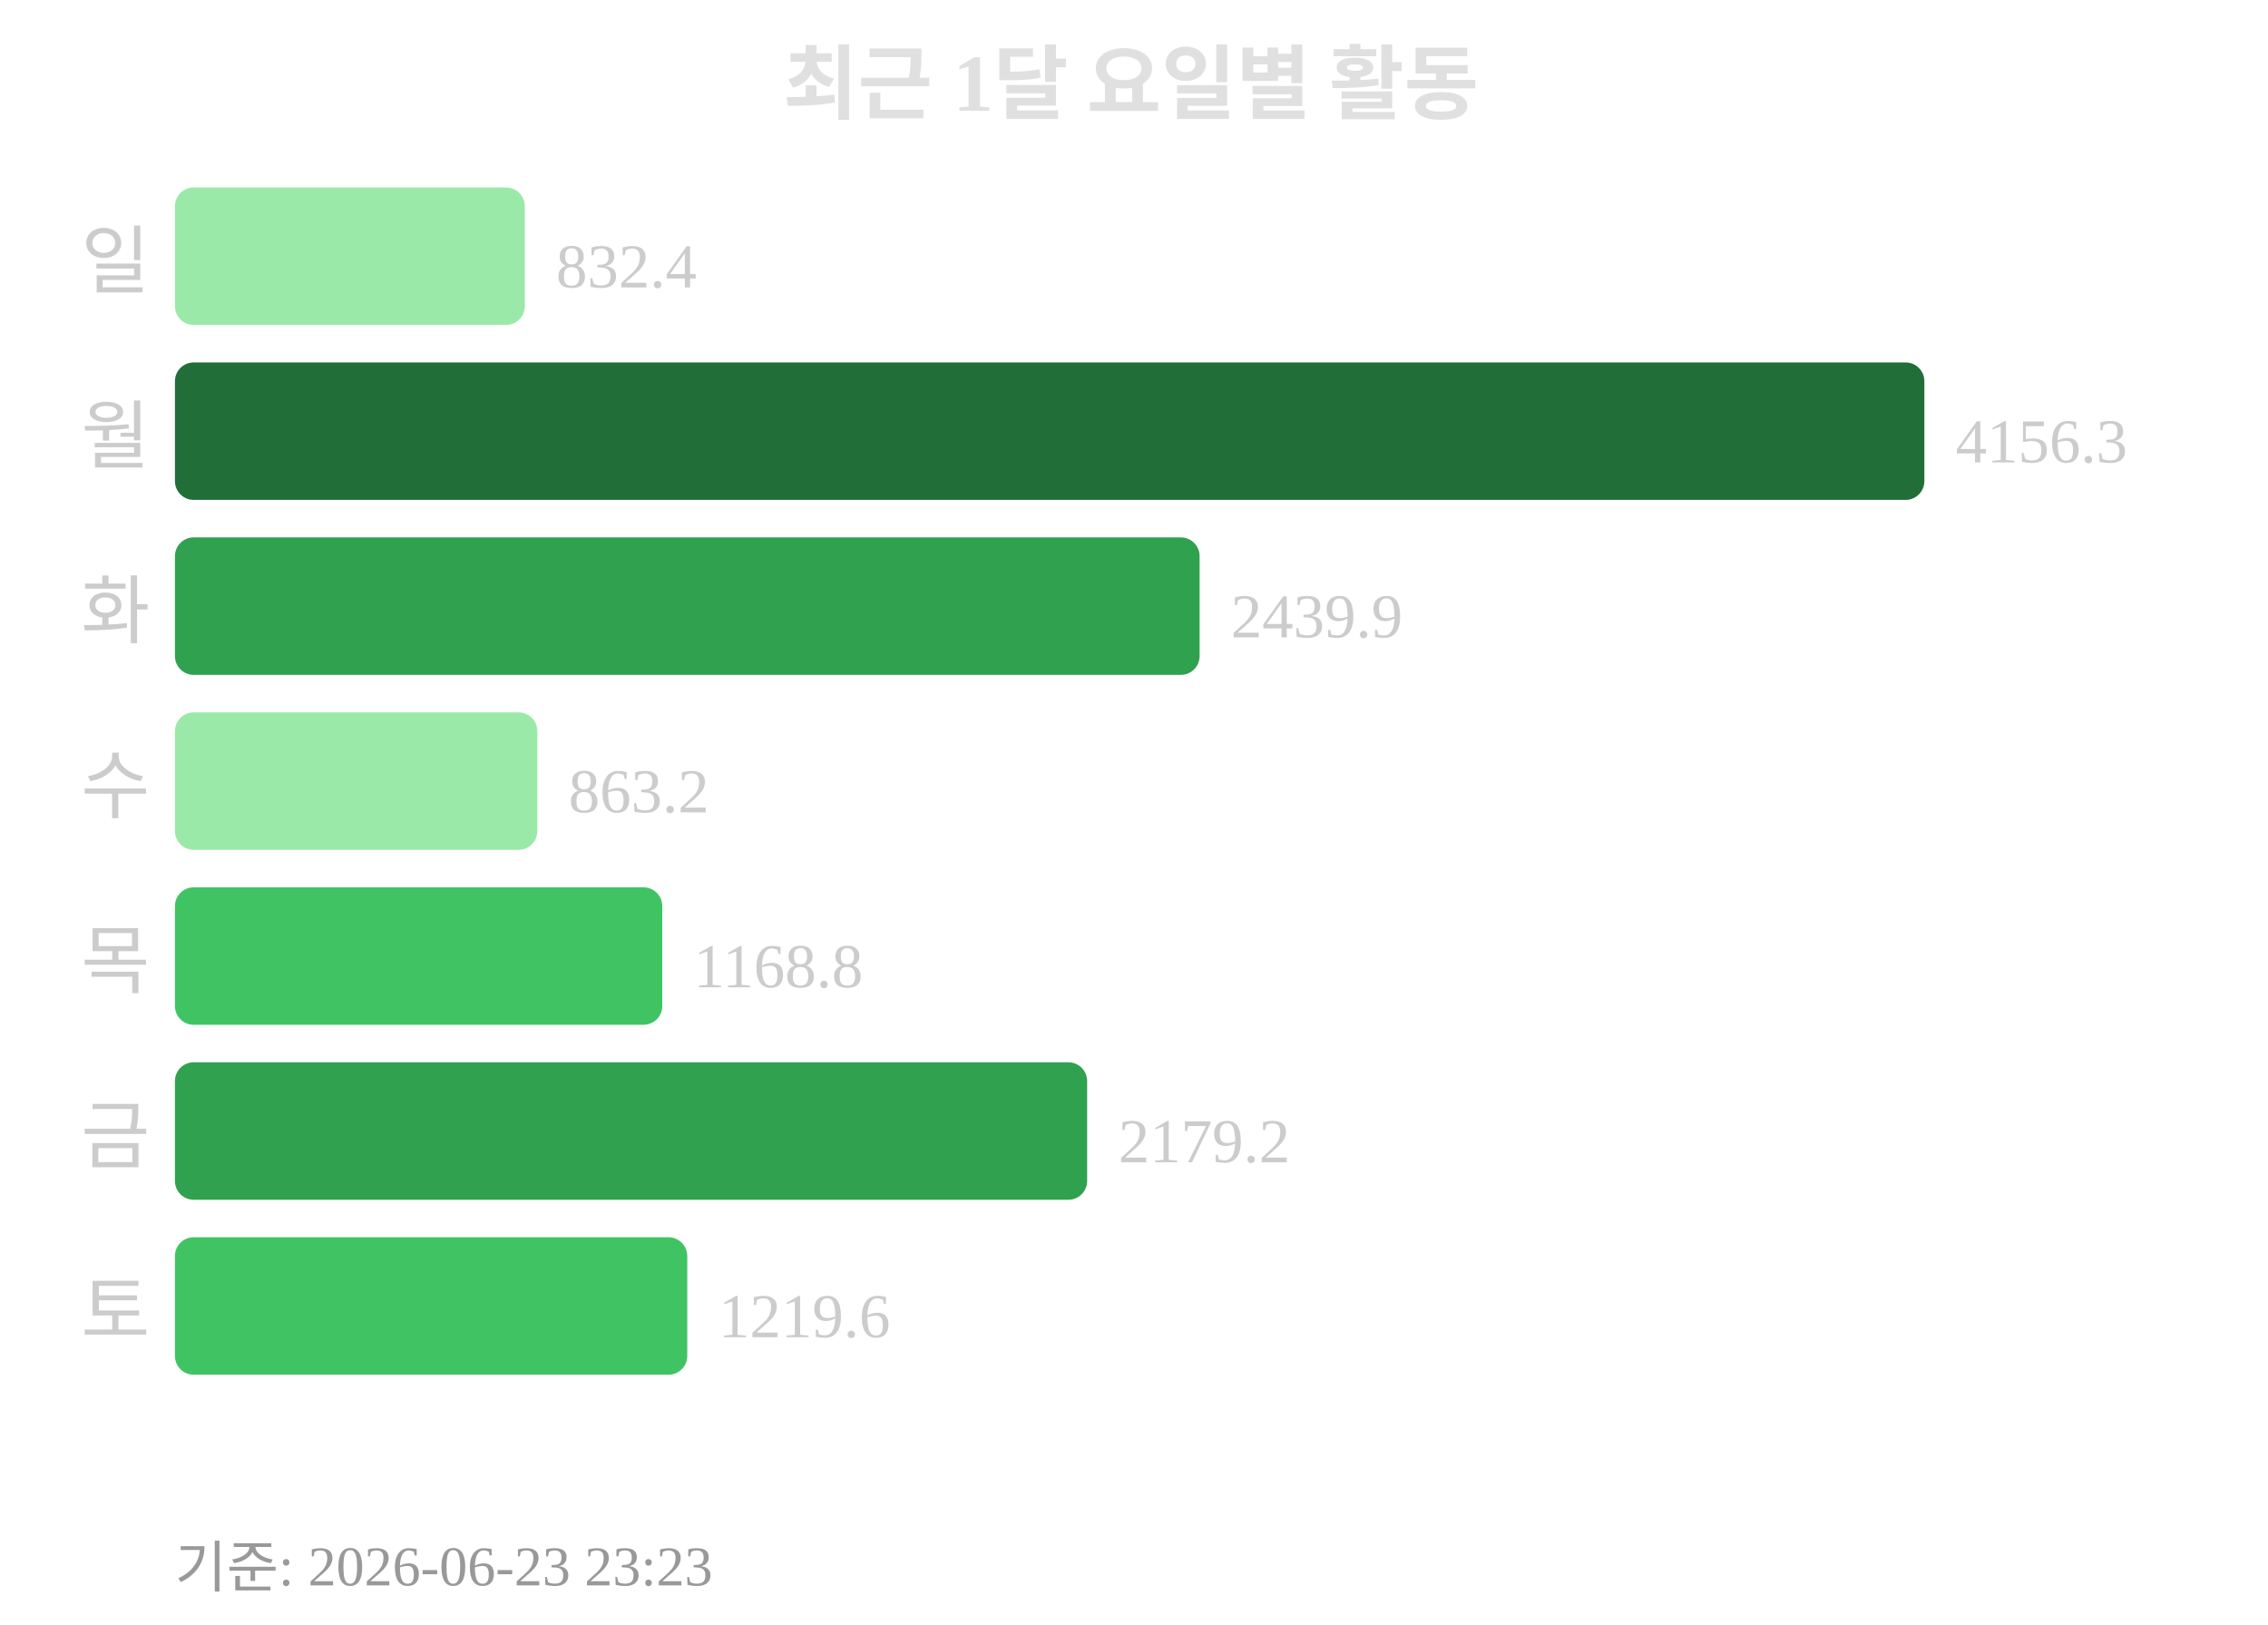
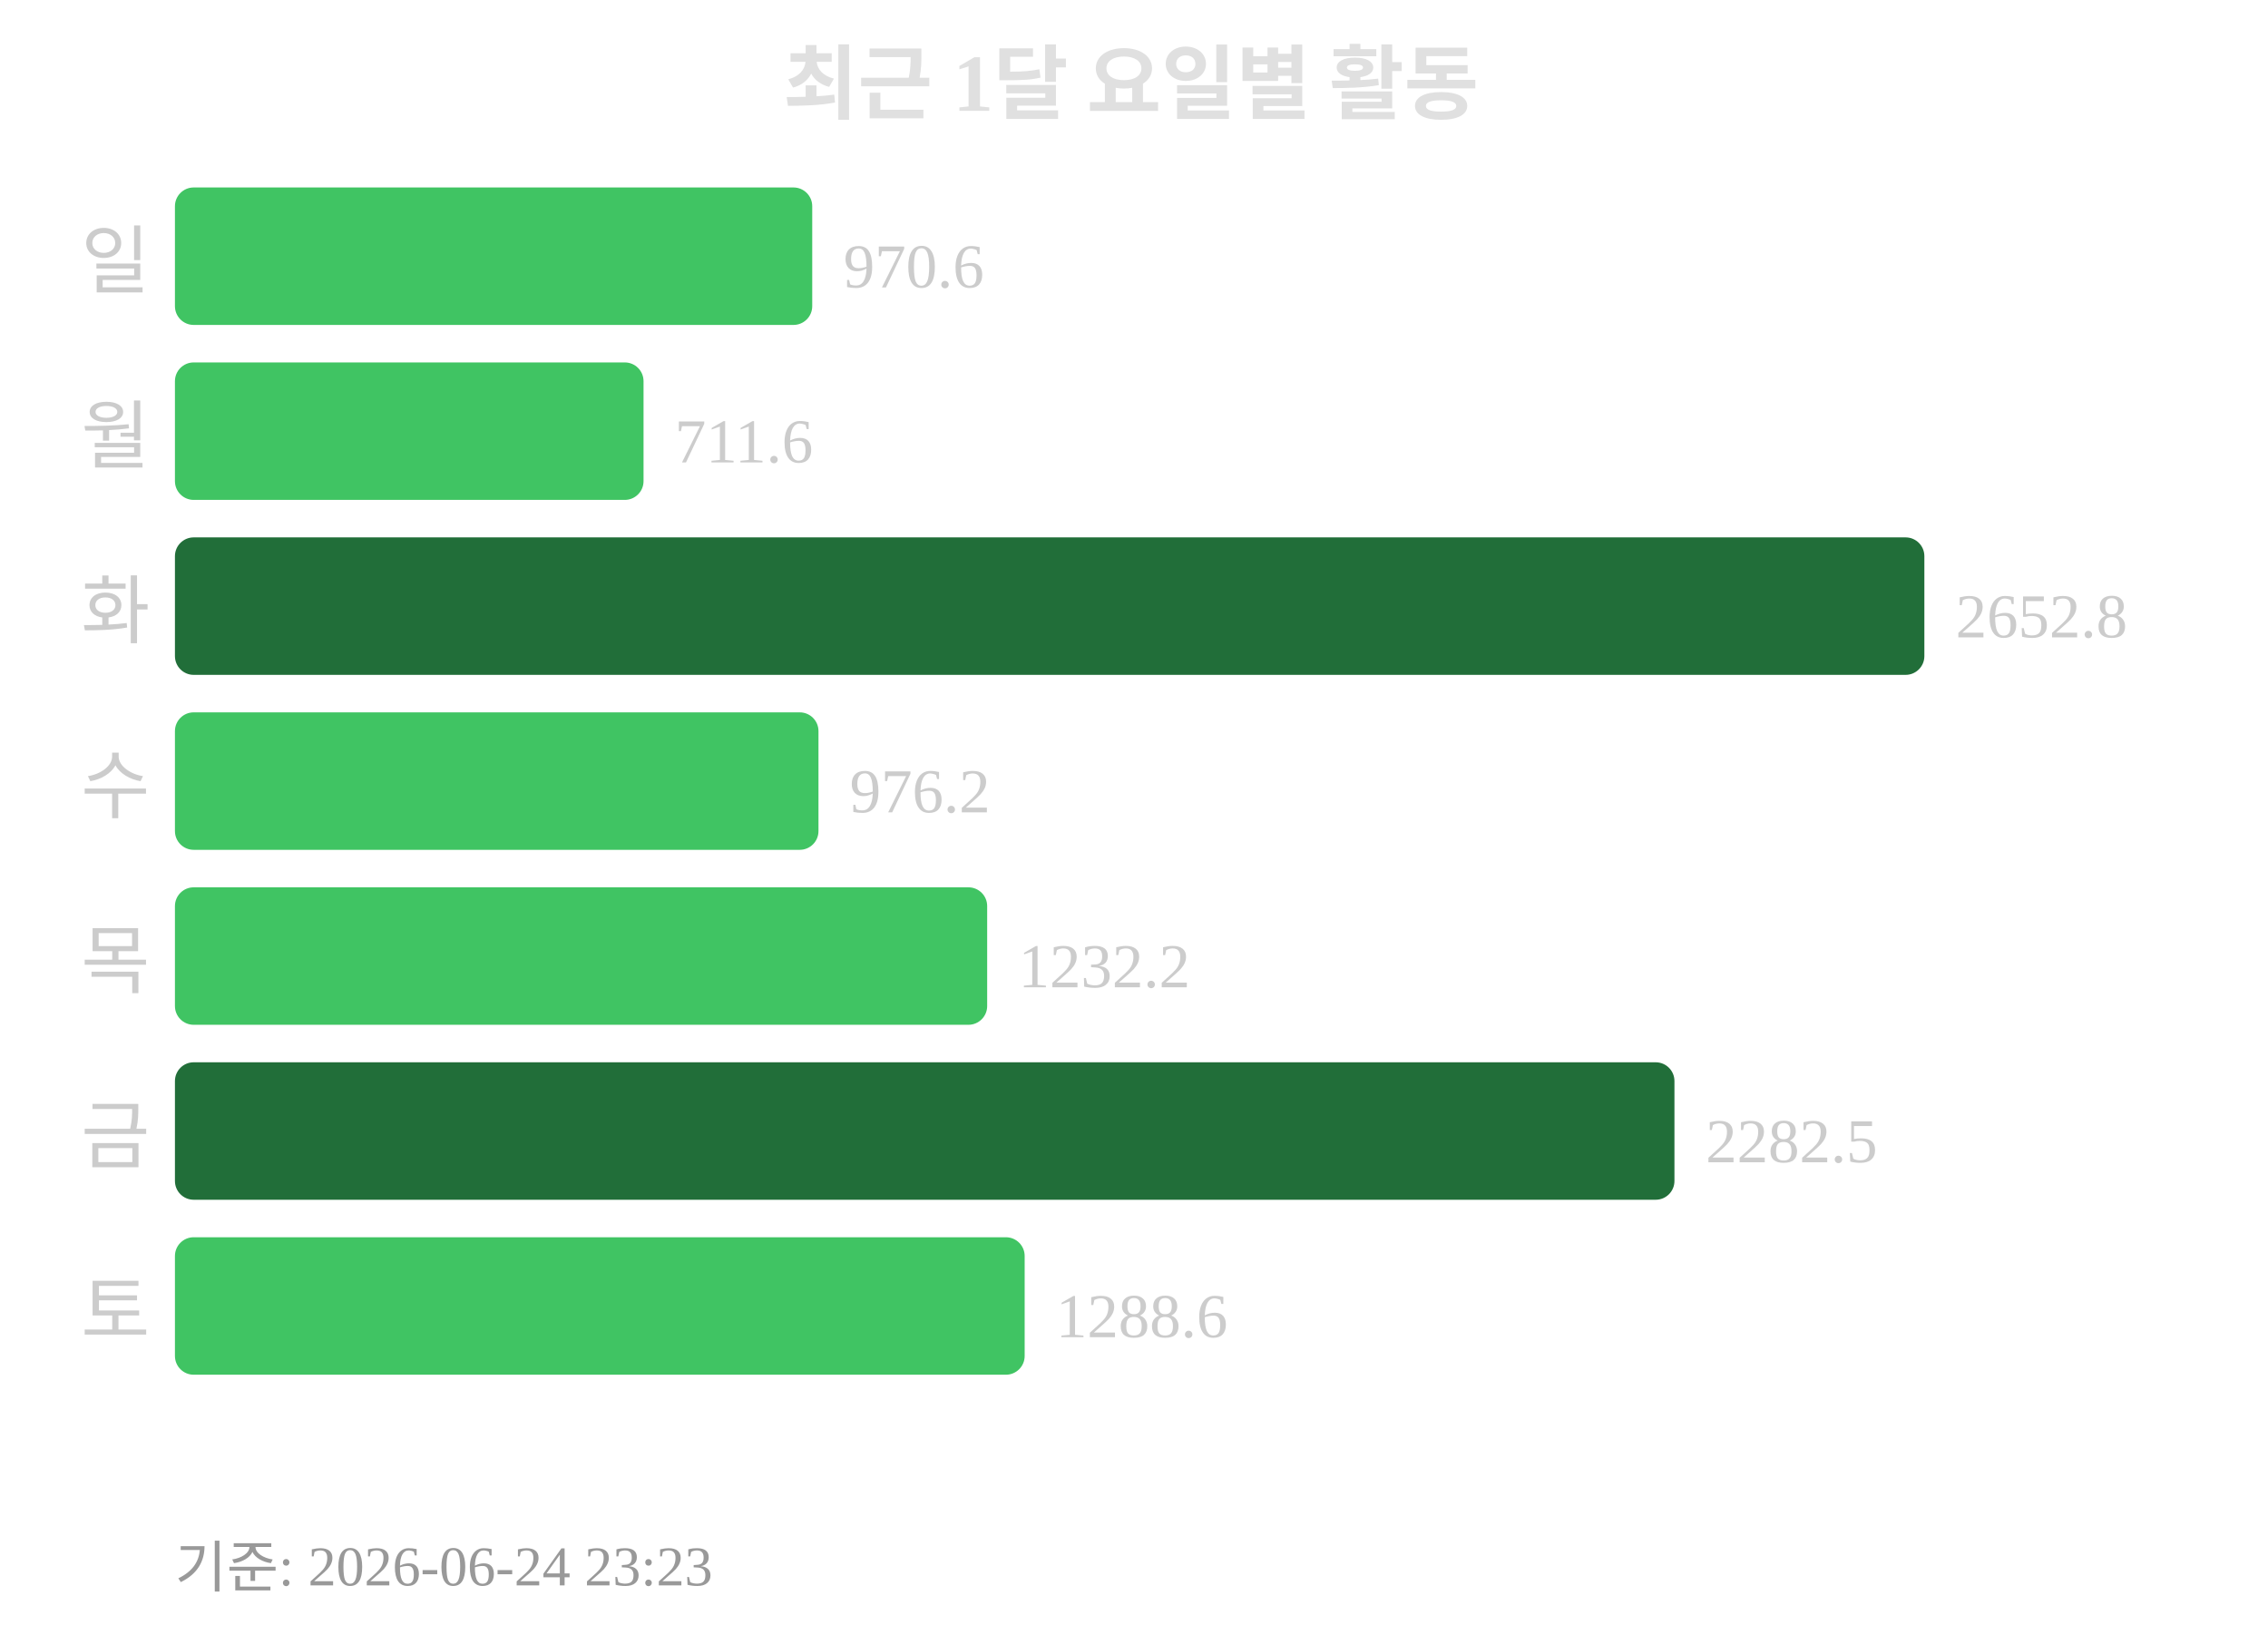
<svg xmlns="http://www.w3.org/2000/svg" width="363" height="260">
  <text x="181" y="18" text-anchor="middle" font-size="13" font-weight="bold" fill="#e0e0e0">최근 1달 요일별 활동</text>
  <text x="24" y="46" text-anchor="end" font-size="12" fill="#cccccc">일</text>
-   <rect x="28" y="30" width="56" height="22" rx="3" fill="#9be9a8" />
-   <text x="89" y="46" font-size="10" fill="#cccccc">832.4</text>
+   <rect x="28" y="30" width="102" height="22" rx="3" fill="#40c463" />
+   <text x="135" y="46" font-size="10" fill="#cccccc">970.6</text>
  <text x="24" y="74" text-anchor="end" font-size="12" fill="#cccccc">월</text>
-   <rect x="28" y="58" width="280" height="22" rx="3" fill="#216e39" />
-   <text x="313" y="74" font-size="10" fill="#cccccc">4156.3</text>
+   <rect x="28" y="58" width="75" height="22" rx="3" fill="#40c463" />
+   <text x="108" y="74" font-size="10" fill="#cccccc">711.6</text>
  <text x="24" y="102" text-anchor="end" font-size="12" fill="#cccccc">화</text>
-   <rect x="28" y="86" width="164" height="22" rx="3" fill="#30a14e" />
-   <text x="197" y="102" font-size="10" fill="#cccccc">2439.9</text>
+   <rect x="28" y="86" width="280" height="22" rx="3" fill="#216e39" />
+   <text x="313" y="102" font-size="10" fill="#cccccc">2652.8</text>
  <text x="24" y="130" text-anchor="end" font-size="12" fill="#cccccc">수</text>
-   <rect x="28" y="114" width="58" height="22" rx="3" fill="#9be9a8" />
-   <text x="91" y="130" font-size="10" fill="#cccccc">863.2</text>
+   <rect x="28" y="114" width="103" height="22" rx="3" fill="#40c463" />
+   <text x="136" y="130" font-size="10" fill="#cccccc">976.2</text>
  <text x="24" y="158" text-anchor="end" font-size="12" fill="#cccccc">목</text>
-   <rect x="28" y="142" width="78" height="22" rx="3" fill="#40c463" />
-   <text x="111" y="158" font-size="10" fill="#cccccc">1168.8</text>
+   <rect x="28" y="142" width="130" height="22" rx="3" fill="#40c463" />
+   <text x="163" y="158" font-size="10" fill="#cccccc">1232.2</text>
  <text x="24" y="186" text-anchor="end" font-size="12" fill="#cccccc">금</text>
-   <rect x="28" y="170" width="146" height="22" rx="3" fill="#30a14e" />
-   <text x="179" y="186" font-size="10" fill="#cccccc">2179.2</text>
+   <rect x="28" y="170" width="240" height="22" rx="3" fill="#216e39" />
+   <text x="273" y="186" font-size="10" fill="#cccccc">2282.5</text>
  <text x="24" y="214" text-anchor="end" font-size="12" fill="#cccccc">토</text>
-   <rect x="28" y="198" width="82" height="22" rx="3" fill="#40c463" />
-   <text x="115" y="214" font-size="10" fill="#cccccc">1219.6</text>
-   <text x="28" y="254" font-size="9" fill="#999999">기준: 2026-06-23 23:23</text>
+   <rect x="28" y="198" width="136" height="22" rx="3" fill="#40c463" />
+   <text x="169" y="214" font-size="10" fill="#cccccc">1288.6</text>
+   <text x="28" y="254" font-size="9" fill="#999999">기준: 2026-06-24 23:23</text>
</svg>
